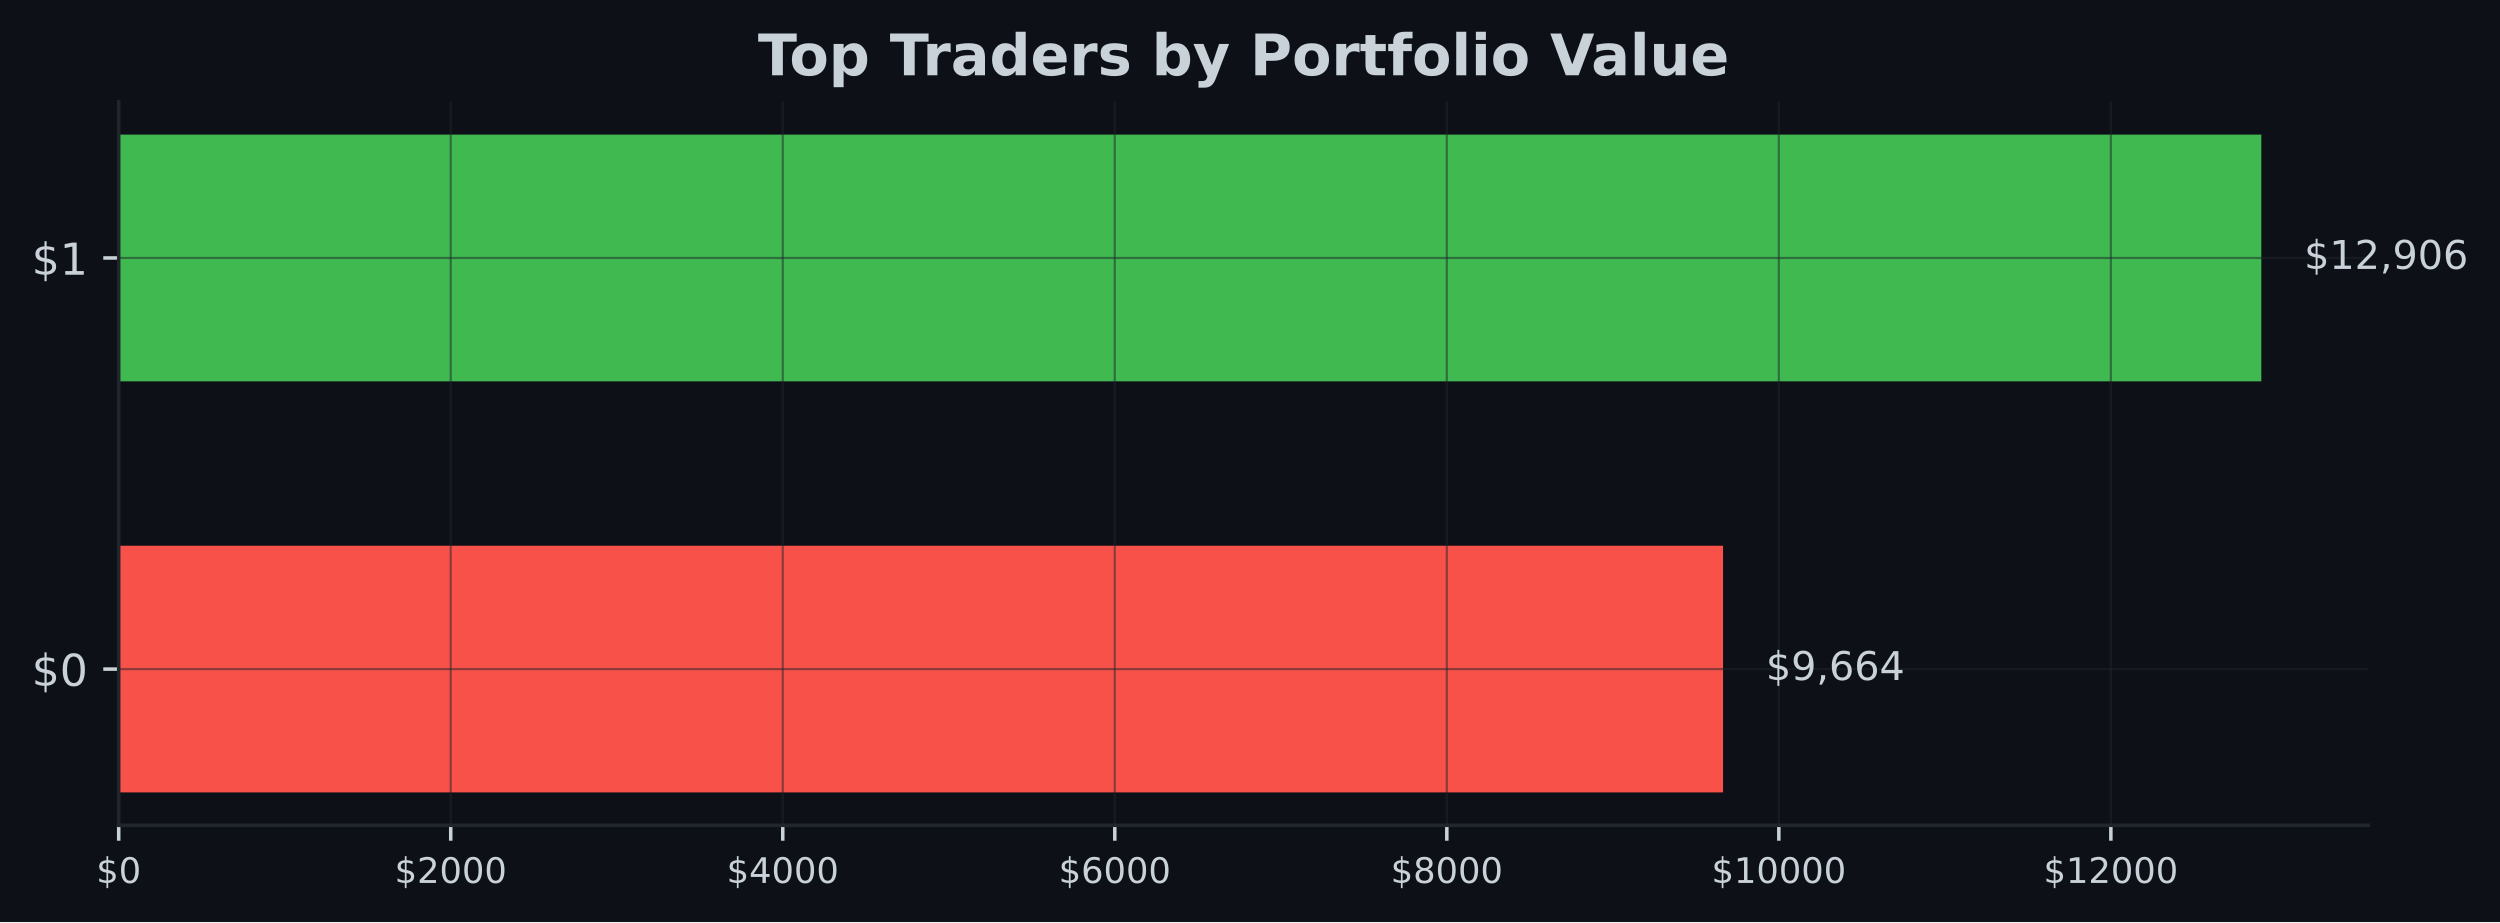
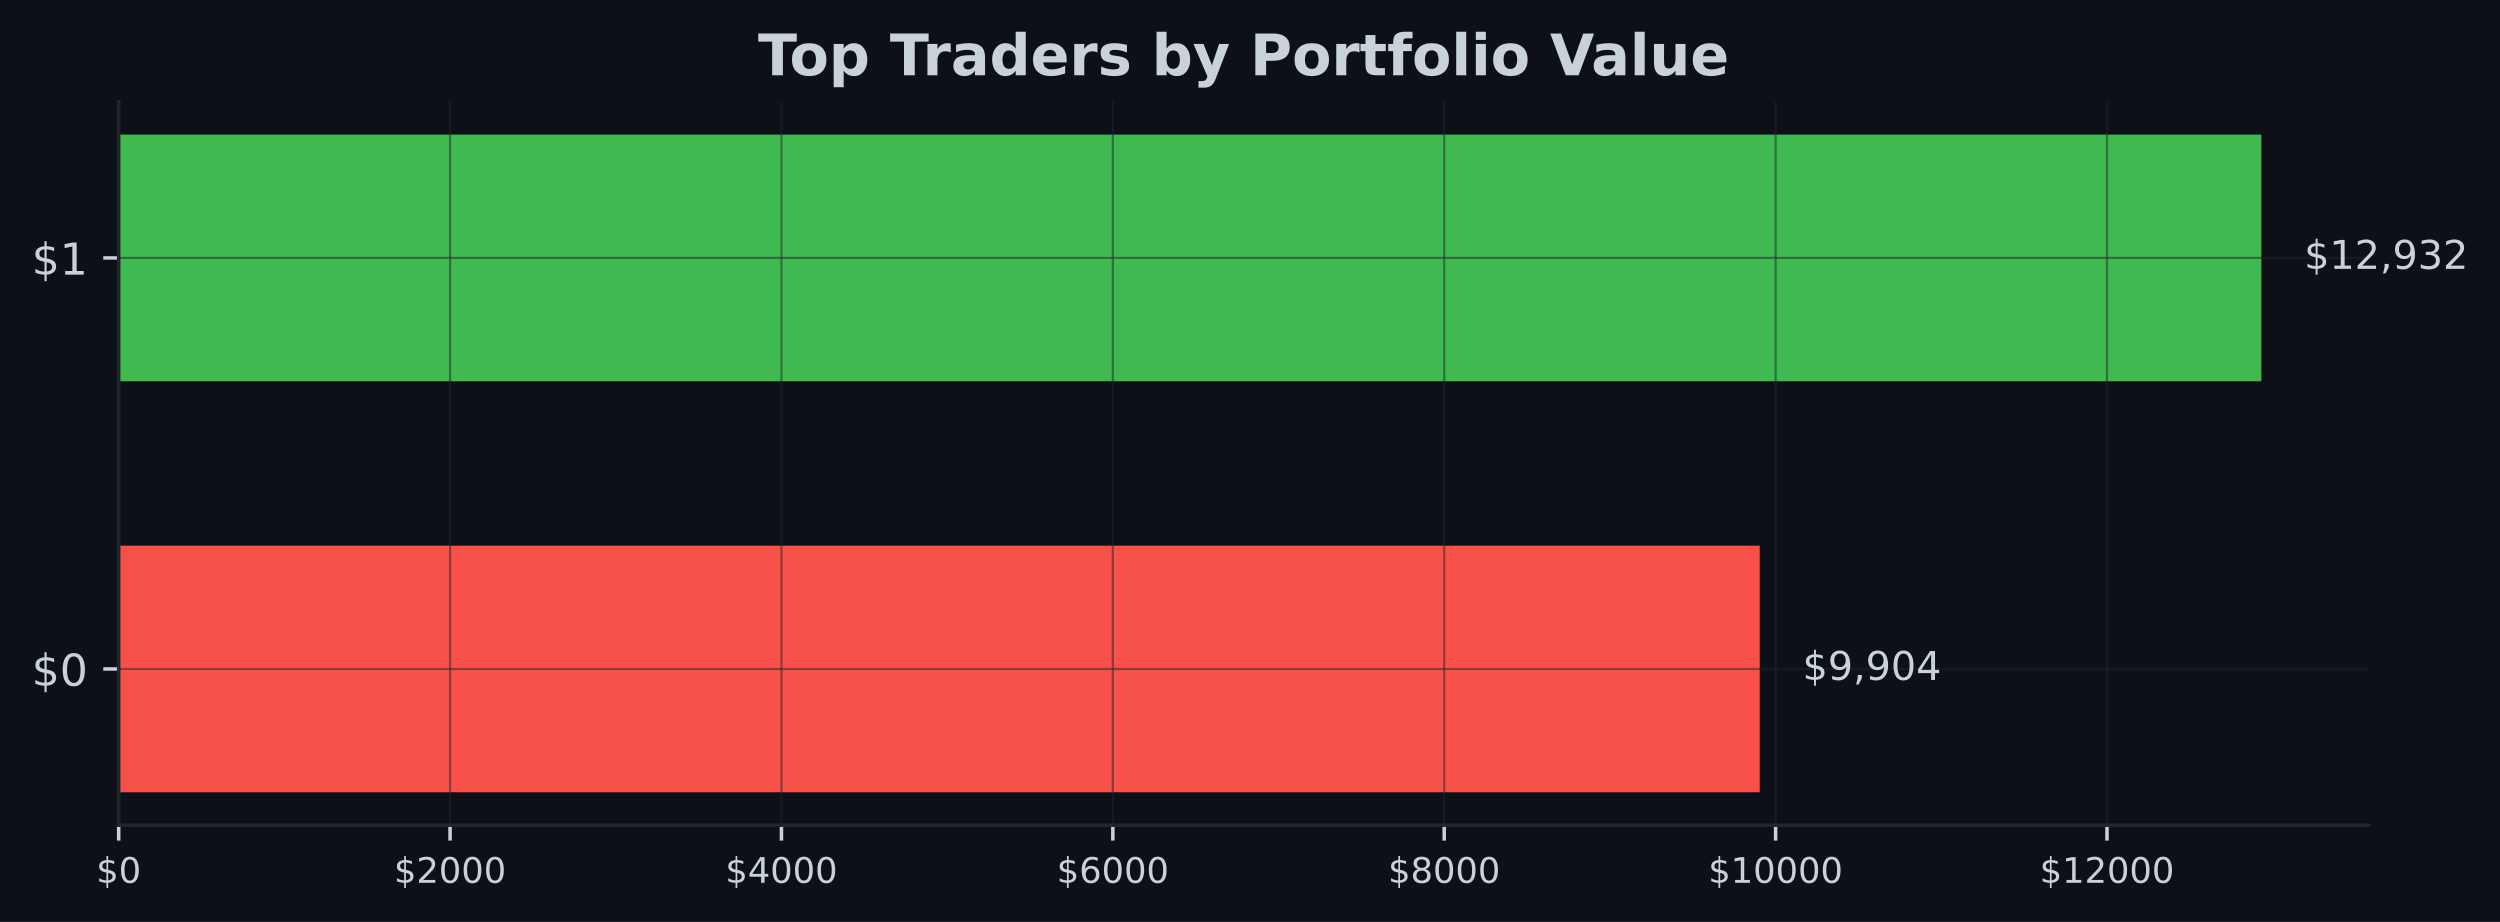
- <svg xmlns="http://www.w3.org/2000/svg" xmlns:xlink="http://www.w3.org/1999/xlink" width="567.057pt" height="209.14pt" viewBox="0 0 567.057 209.14" version="1.1">
+ <svg xmlns="http://www.w3.org/2000/svg" xmlns:xlink="http://www.w3.org/1999/xlink" width="567.145pt" height="209.14pt" viewBox="0 0 567.145 209.14" version="1.1">
  <defs>
    <style type="text/css">*{stroke-linejoin: round; stroke-linecap: butt}</style>
  </defs>
  <g id="figure_1">
    <g id="patch_1">
-       <path d="M 0 209.14  L 567.057 209.14  L 567.057 0  L 0 0  z " style="fill: #0d1117" />
+       <path d="M 0 209.14  L 567.145 209.14  L 567.145 0  L 0 0  z " style="fill: #0d1117" />
    </g>
    <g id="axes_1">
      <g id="patch_2">
-         <path d="M 26.925 187.198  L 537.219 187.198  L 537.219 23.078  L 26.925 23.078  z " style="fill: #0d1117" />
+         <path d="M 26.925 187.198  L 537.309 187.198  L 537.309 23.078  L 26.925 23.078  z " style="fill: #0d1117" />
      </g>
      <g id="patch_3">
-         <path d="M 26.925 179.738  L 390.829 179.738  L 390.829 123.788  L 26.925 123.788  z " clip-path="url(#pa79b226481)" style="fill: #f85149" />
+         <path d="M 26.925 179.738  L 399.206 179.738  L 399.206 123.788  L 26.925 123.788  z " clip-path="url(#p38b10e388f)" style="fill: #f85149" />
      </g>
      <g id="patch_4">
-         <path d="M 26.925 86.488  L 512.92 86.488  L 512.92 30.538  L 26.925 30.538  z " clip-path="url(#pa79b226481)" style="fill: #3fb950" />
+         <path d="M 26.925 86.488  L 513.005 86.488  L 513.005 30.538  L 26.925 30.538  z " clip-path="url(#p38b10e388f)" style="fill: #3fb950" />
      </g>
      <g id="matplotlib.axis_1">
        <g id="xtick_1">
          <g id="line2d_1">
-             <path d="M 26.925 187.198  L 26.925 23.078  " clip-path="url(#pa79b226481)" style="fill: none; stroke: #21262d; stroke-opacity: 0.5; stroke-width: 0.5; stroke-linecap: square" />
+             <path d="M 26.925 187.198  L 26.925 23.078  " clip-path="url(#p38b10e388f)" style="fill: none; stroke: #21262d; stroke-opacity: 0.5; stroke-width: 0.5; stroke-linecap: square" />
          </g>
          <g id="line2d_2">
            <defs>
-               <path id="me374dfc786" d="M 0 0  L 0 3.5  " style="stroke: #c9d1d9; stroke-width: 0.8" />
+               <path id="m2038f0c265" d="M 0 0  L 0 3.5  " style="stroke: #c9d1d9; stroke-width: 0.8" />
            </defs>
            <g>
-               <use xlink:href="#me374dfc786" x="26.925" y="187.198" style="fill: #c9d1d9; stroke: #c9d1d9; stroke-width: 0.8" />
+               <use xlink:href="#m2038f0c265" x="26.925" y="187.198" style="fill: #c9d1d9; stroke: #c9d1d9; stroke-width: 0.8" />
            </g>
          </g>
          <g id="text_1">
            <g style="fill: #c9d1d9" transform="translate(21.835 200.2767) scale(0.08 -0.08)">
              <defs>
                <path id="DejaVuSans-24" d="M 2163 -941  L 1850 -941  L 1847 0  Q 1519 6 1191 76  Q 863 147 531 288  L 531 850  Q 850 650 1176 548  Q 1503 447 1850 444  L 1850 1869  Q 1159 1981 845 2250  Q 531 2519 531 2988  Q 531 3497 872 3790  Q 1213 4084 1850 4128  L 1850 4863  L 2163 4863  L 2163 4138  Q 2453 4125 2725 4076  Q 2997 4028 3256 3944  L 3256 3397  Q 2997 3528 2723 3600  Q 2450 3672 2163 3684  L 2163 2350  Q 2872 2241 3206 1959  Q 3541 1678 3541 1191  Q 3541 663 3186 358  Q 2831 53 2163 6  L 2163 -941  z M 1850 2406  L 1850 3688  Q 1488 3647 1297 3481  Q 1106 3316 1106 3041  Q 1106 2772 1282 2622  Q 1459 2472 1850 2406  z M 2163 1806  L 2163 453  Q 2559 506 2761 678  Q 2963 850 2963 1131  Q 2963 1406 2770 1568  Q 2578 1731 2163 1806  z " transform="scale(0.015625)" />
                <path id="DejaVuSans-30" d="M 2034 4250  Q 1547 4250 1301 3770  Q 1056 3291 1056 2328  Q 1056 1369 1301 889  Q 1547 409 2034 409  Q 2525 409 2770 889  Q 3016 1369 3016 2328  Q 3016 3291 2770 3770  Q 2525 4250 2034 4250  z M 2034 4750  Q 2819 4750 3233 4129  Q 3647 3509 3647 2328  Q 3647 1150 3233 529  Q 2819 -91 2034 -91  Q 1250 -91 836 529  Q 422 1150 422 2328  Q 422 3509 836 4129  Q 1250 4750 2034 4750  z " transform="scale(0.015625)" />
              </defs>
              <use xlink:href="#DejaVuSans-24" />
              <use xlink:href="#DejaVuSans-30" transform="translate(63.62305 0)" />
            </g>
          </g>
        </g>
        <g id="xtick_2">
          <g id="line2d_3">
-             <path d="M 102.236 187.198  L 102.236 23.078  " clip-path="url(#pa79b226481)" style="fill: none; stroke: #21262d; stroke-opacity: 0.5; stroke-width: 0.5; stroke-linecap: square" />
+             <path d="M 102.102 187.198  L 102.102 23.078  " clip-path="url(#p38b10e388f)" style="fill: none; stroke: #21262d; stroke-opacity: 0.5; stroke-width: 0.5; stroke-linecap: square" />
          </g>
          <g id="line2d_4">
            <g>
-               <use xlink:href="#me374dfc786" x="102.236" y="187.198" style="fill: #c9d1d9; stroke: #c9d1d9; stroke-width: 0.8" />
+               <use xlink:href="#m2038f0c265" x="102.102" y="187.198" style="fill: #c9d1d9; stroke: #c9d1d9; stroke-width: 0.8" />
            </g>
          </g>
          <g id="text_2">
-             <g style="fill: #c9d1d9" transform="translate(89.5111 200.2767) scale(0.08 -0.08)">
+             <g style="fill: #c9d1d9" transform="translate(89.3773 200.2767) scale(0.08 -0.08)">
              <defs>
                <path id="DejaVuSans-32" d="M 1228 531  L 3431 531  L 3431 0  L 469 0  L 469 531  Q 828 903 1448 1529  Q 2069 2156 2228 2338  Q 2531 2678 2651 2914  Q 2772 3150 2772 3378  Q 2772 3750 2511 3984  Q 2250 4219 1831 4219  Q 1534 4219 1204 4116  Q 875 4013 500 3803  L 500 4441  Q 881 4594 1212 4672  Q 1544 4750 1819 4750  Q 2544 4750 2975 4387  Q 3406 4025 3406 3419  Q 3406 3131 3298 2873  Q 3191 2616 2906 2266  Q 2828 2175 2409 1742  Q 1991 1309 1228 531  z " transform="scale(0.015625)" />
              </defs>
              <use xlink:href="#DejaVuSans-24" />
              <use xlink:href="#DejaVuSans-32" transform="translate(63.62305 0)" />
              <use xlink:href="#DejaVuSans-30" transform="translate(127.2461 0)" />
              <use xlink:href="#DejaVuSans-30" transform="translate(190.8691 0)" />
              <use xlink:href="#DejaVuSans-30" transform="translate(254.4922 0)" />
            </g>
          </g>
        </g>
        <g id="xtick_3">
          <g id="line2d_5">
-             <path d="M 177.547 187.198  L 177.547 23.078  " clip-path="url(#pa79b226481)" style="fill: none; stroke: #21262d; stroke-opacity: 0.5; stroke-width: 0.5; stroke-linecap: square" />
+             <path d="M 177.28 187.198  L 177.28 23.078  " clip-path="url(#p38b10e388f)" style="fill: none; stroke: #21262d; stroke-opacity: 0.5; stroke-width: 0.5; stroke-linecap: square" />
          </g>
          <g id="line2d_6">
            <g>
-               <use xlink:href="#me374dfc786" x="177.547" y="187.198" style="fill: #c9d1d9; stroke: #c9d1d9; stroke-width: 0.8" />
+               <use xlink:href="#m2038f0c265" x="177.28" y="187.198" style="fill: #c9d1d9; stroke: #c9d1d9; stroke-width: 0.8" />
            </g>
          </g>
          <g id="text_3">
-             <g style="fill: #c9d1d9" transform="translate(164.8222 200.2767) scale(0.08 -0.08)">
+             <g style="fill: #c9d1d9" transform="translate(164.5546 200.2767) scale(0.08 -0.08)">
              <defs>
                <path id="DejaVuSans-34" d="M 2419 4116  L 825 1625  L 2419 1625  L 2419 4116  z M 2253 4666  L 3047 4666  L 3047 1625  L 3713 1625  L 3713 1100  L 3047 1100  L 3047 0  L 2419 0  L 2419 1100  L 313 1100  L 313 1709  L 2253 4666  z " transform="scale(0.015625)" />
              </defs>
              <use xlink:href="#DejaVuSans-24" />
              <use xlink:href="#DejaVuSans-34" transform="translate(63.62305 0)" />
              <use xlink:href="#DejaVuSans-30" transform="translate(127.2461 0)" />
              <use xlink:href="#DejaVuSans-30" transform="translate(190.8691 0)" />
              <use xlink:href="#DejaVuSans-30" transform="translate(254.4922 0)" />
            </g>
          </g>
        </g>
        <g id="xtick_4">
          <g id="line2d_7">
-             <path d="M 252.858 187.198  L 252.858 23.078  " clip-path="url(#pa79b226481)" style="fill: none; stroke: #21262d; stroke-opacity: 0.5; stroke-width: 0.5; stroke-linecap: square" />
+             <path d="M 252.457 187.198  L 252.457 23.078  " clip-path="url(#p38b10e388f)" style="fill: none; stroke: #21262d; stroke-opacity: 0.5; stroke-width: 0.5; stroke-linecap: square" />
          </g>
          <g id="line2d_8">
            <g>
-               <use xlink:href="#me374dfc786" x="252.858" y="187.198" style="fill: #c9d1d9; stroke: #c9d1d9; stroke-width: 0.8" />
+               <use xlink:href="#m2038f0c265" x="252.457" y="187.198" style="fill: #c9d1d9; stroke: #c9d1d9; stroke-width: 0.8" />
            </g>
          </g>
          <g id="text_4">
-             <g style="fill: #c9d1d9" transform="translate(240.1333 200.2767) scale(0.08 -0.08)">
+             <g style="fill: #c9d1d9" transform="translate(239.7319 200.2767) scale(0.08 -0.08)">
              <defs>
                <path id="DejaVuSans-36" d="M 2113 2584  Q 1688 2584 1439 2293  Q 1191 2003 1191 1497  Q 1191 994 1439 701  Q 1688 409 2113 409  Q 2538 409 2786 701  Q 3034 994 3034 1497  Q 3034 2003 2786 2293  Q 2538 2584 2113 2584  z M 3366 4563  L 3366 3988  Q 3128 4100 2886 4159  Q 2644 4219 2406 4219  Q 1781 4219 1451 3797  Q 1122 3375 1075 2522  Q 1259 2794 1537 2939  Q 1816 3084 2150 3084  Q 2853 3084 3261 2657  Q 3669 2231 3669 1497  Q 3669 778 3244 343  Q 2819 -91 2113 -91  Q 1303 -91 875 529  Q 447 1150 447 2328  Q 447 3434 972 4092  Q 1497 4750 2381 4750  Q 2619 4750 2861 4703  Q 3103 4656 3366 4563  z " transform="scale(0.015625)" />
              </defs>
              <use xlink:href="#DejaVuSans-24" />
              <use xlink:href="#DejaVuSans-36" transform="translate(63.62305 0)" />
              <use xlink:href="#DejaVuSans-30" transform="translate(127.2461 0)" />
              <use xlink:href="#DejaVuSans-30" transform="translate(190.8691 0)" />
              <use xlink:href="#DejaVuSans-30" transform="translate(254.4922 0)" />
            </g>
          </g>
        </g>
        <g id="xtick_5">
          <g id="line2d_9">
-             <path d="M 328.169 187.198  L 328.169 23.078  " clip-path="url(#pa79b226481)" style="fill: none; stroke: #21262d; stroke-opacity: 0.5; stroke-width: 0.5; stroke-linecap: square" />
+             <path d="M 327.634 187.198  L 327.634 23.078  " clip-path="url(#p38b10e388f)" style="fill: none; stroke: #21262d; stroke-opacity: 0.5; stroke-width: 0.5; stroke-linecap: square" />
          </g>
          <g id="line2d_10">
            <g>
-               <use xlink:href="#me374dfc786" x="328.169" y="187.198" style="fill: #c9d1d9; stroke: #c9d1d9; stroke-width: 0.8" />
+               <use xlink:href="#m2038f0c265" x="327.634" y="187.198" style="fill: #c9d1d9; stroke: #c9d1d9; stroke-width: 0.8" />
            </g>
          </g>
          <g id="text_5">
-             <g style="fill: #c9d1d9" transform="translate(315.4444 200.2767) scale(0.08 -0.08)">
+             <g style="fill: #c9d1d9" transform="translate(314.9092 200.2767) scale(0.08 -0.08)">
              <defs>
                <path id="DejaVuSans-38" d="M 2034 2216  Q 1584 2216 1326 1975  Q 1069 1734 1069 1313  Q 1069 891 1326 650  Q 1584 409 2034 409  Q 2484 409 2743 651  Q 3003 894 3003 1313  Q 3003 1734 2745 1975  Q 2488 2216 2034 2216  z M 1403 2484  Q 997 2584 770 2862  Q 544 3141 544 3541  Q 544 4100 942 4425  Q 1341 4750 2034 4750  Q 2731 4750 3128 4425  Q 3525 4100 3525 3541  Q 3525 3141 3298 2862  Q 3072 2584 2669 2484  Q 3125 2378 3379 2068  Q 3634 1759 3634 1313  Q 3634 634 3220 271  Q 2806 -91 2034 -91  Q 1263 -91 848 271  Q 434 634 434 1313  Q 434 1759 690 2068  Q 947 2378 1403 2484  z M 1172 3481  Q 1172 3119 1398 2916  Q 1625 2713 2034 2713  Q 2441 2713 2670 2916  Q 2900 3119 2900 3481  Q 2900 3844 2670 4047  Q 2441 4250 2034 4250  Q 1625 4250 1398 4047  Q 1172 3844 1172 3481  z " transform="scale(0.015625)" />
              </defs>
              <use xlink:href="#DejaVuSans-24" />
              <use xlink:href="#DejaVuSans-38" transform="translate(63.62305 0)" />
              <use xlink:href="#DejaVuSans-30" transform="translate(127.2461 0)" />
              <use xlink:href="#DejaVuSans-30" transform="translate(190.8691 0)" />
              <use xlink:href="#DejaVuSans-30" transform="translate(254.4922 0)" />
            </g>
          </g>
        </g>
        <g id="xtick_6">
          <g id="line2d_11">
-             <path d="M 403.48 187.198  L 403.48 23.078  " clip-path="url(#pa79b226481)" style="fill: none; stroke: #21262d; stroke-opacity: 0.5; stroke-width: 0.5; stroke-linecap: square" />
+             <path d="M 402.812 187.198  L 402.812 23.078  " clip-path="url(#p38b10e388f)" style="fill: none; stroke: #21262d; stroke-opacity: 0.5; stroke-width: 0.5; stroke-linecap: square" />
          </g>
          <g id="line2d_12">
            <g>
-               <use xlink:href="#me374dfc786" x="403.48" y="187.198" style="fill: #c9d1d9; stroke: #c9d1d9; stroke-width: 0.8" />
+               <use xlink:href="#m2038f0c265" x="402.812" y="187.198" style="fill: #c9d1d9; stroke: #c9d1d9; stroke-width: 0.8" />
            </g>
          </g>
          <g id="text_6">
-             <g style="fill: #c9d1d9" transform="translate(388.2105 200.2767) scale(0.08 -0.08)">
+             <g style="fill: #c9d1d9" transform="translate(387.5415 200.2767) scale(0.08 -0.08)">
              <defs>
                <path id="DejaVuSans-31" d="M 794 531  L 1825 531  L 1825 4091  L 703 3866  L 703 4441  L 1819 4666  L 2450 4666  L 2450 531  L 3481 531  L 3481 0  L 794 0  L 794 531  z " transform="scale(0.015625)" />
              </defs>
              <use xlink:href="#DejaVuSans-24" />
              <use xlink:href="#DejaVuSans-31" transform="translate(63.62305 0)" />
              <use xlink:href="#DejaVuSans-30" transform="translate(127.2461 0)" />
              <use xlink:href="#DejaVuSans-30" transform="translate(190.8691 0)" />
              <use xlink:href="#DejaVuSans-30" transform="translate(254.4922 0)" />
              <use xlink:href="#DejaVuSans-30" transform="translate(318.1152 0)" />
            </g>
          </g>
        </g>
        <g id="xtick_7">
          <g id="line2d_13">
-             <path d="M 478.792 187.198  L 478.792 23.078  " clip-path="url(#pa79b226481)" style="fill: none; stroke: #21262d; stroke-opacity: 0.5; stroke-width: 0.5; stroke-linecap: square" />
+             <path d="M 477.989 187.198  L 477.989 23.078  " clip-path="url(#p38b10e388f)" style="fill: none; stroke: #21262d; stroke-opacity: 0.5; stroke-width: 0.5; stroke-linecap: square" />
          </g>
          <g id="line2d_14">
            <g>
-               <use xlink:href="#me374dfc786" x="478.792" y="187.198" style="fill: #c9d1d9; stroke: #c9d1d9; stroke-width: 0.8" />
+               <use xlink:href="#m2038f0c265" x="477.989" y="187.198" style="fill: #c9d1d9; stroke: #c9d1d9; stroke-width: 0.8" />
            </g>
          </g>
          <g id="text_7">
-             <g style="fill: #c9d1d9" transform="translate(463.5216 200.2767) scale(0.08 -0.08)">
+             <g style="fill: #c9d1d9" transform="translate(462.7188 200.2767) scale(0.08 -0.08)">
              <use xlink:href="#DejaVuSans-24" />
              <use xlink:href="#DejaVuSans-31" transform="translate(63.62305 0)" />
              <use xlink:href="#DejaVuSans-32" transform="translate(127.2461 0)" />
              <use xlink:href="#DejaVuSans-30" transform="translate(190.8691 0)" />
              <use xlink:href="#DejaVuSans-30" transform="translate(254.4922 0)" />
              <use xlink:href="#DejaVuSans-30" transform="translate(318.1152 0)" />
            </g>
          </g>
        </g>
      </g>
      <g id="matplotlib.axis_2">
        <g id="ytick_1">
          <g id="line2d_15">
-             <path d="M 26.925 151.763  L 537.219 151.763  " clip-path="url(#pa79b226481)" style="fill: none; stroke: #21262d; stroke-opacity: 0.5; stroke-width: 0.5; stroke-linecap: square" />
+             <path d="M 26.925 151.763  L 537.309 151.763  " clip-path="url(#p38b10e388f)" style="fill: none; stroke: #21262d; stroke-opacity: 0.5; stroke-width: 0.5; stroke-linecap: square" />
          </g>
          <g id="line2d_16">
            <defs>
-               <path id="ma2bb8f9fa5" d="M 0 0  L -3.5 0  " style="stroke: #c9d1d9; stroke-width: 0.8" />
+               <path id="m18fffc0e68" d="M 0 0  L -3.5 0  " style="stroke: #c9d1d9; stroke-width: 0.8" />
            </defs>
            <g>
-               <use xlink:href="#ma2bb8f9fa5" x="26.925" y="151.763" style="fill: #c9d1d9; stroke: #c9d1d9; stroke-width: 0.8" />
+               <use xlink:href="#m18fffc0e68" x="26.925" y="151.763" style="fill: #c9d1d9; stroke: #c9d1d9; stroke-width: 0.8" />
            </g>
          </g>
          <g id="text_8">
            <g style="fill: #c9d1d9" transform="translate(7.2 155.5622) scale(0.1 -0.1)">
              <use xlink:href="#DejaVuSans-24" />
              <use xlink:href="#DejaVuSans-30" transform="translate(63.62305 0)" />
            </g>
          </g>
        </g>
        <g id="ytick_2">
          <g id="line2d_17">
-             <path d="M 26.925 58.513  L 537.219 58.513  " clip-path="url(#pa79b226481)" style="fill: none; stroke: #21262d; stroke-opacity: 0.5; stroke-width: 0.5; stroke-linecap: square" />
+             <path d="M 26.925 58.513  L 537.309 58.513  " clip-path="url(#p38b10e388f)" style="fill: none; stroke: #21262d; stroke-opacity: 0.5; stroke-width: 0.5; stroke-linecap: square" />
          </g>
          <g id="line2d_18">
            <g>
-               <use xlink:href="#ma2bb8f9fa5" x="26.925" y="58.513" style="fill: #c9d1d9; stroke: #c9d1d9; stroke-width: 0.8" />
+               <use xlink:href="#m18fffc0e68" x="26.925" y="58.513" style="fill: #c9d1d9; stroke: #c9d1d9; stroke-width: 0.8" />
            </g>
          </g>
          <g id="text_9">
            <g style="fill: #c9d1d9" transform="translate(7.2 62.31219) scale(0.1 -0.1)">
              <use xlink:href="#DejaVuSans-24" />
              <use xlink:href="#DejaVuSans-31" transform="translate(63.62305 0)" />
            </g>
          </g>
        </g>
      </g>
      <g id="patch_5">
        <path d="M 26.925 187.198  L 26.925 23.078  " style="fill: none; stroke: #21262d; stroke-width: 0.8; stroke-linejoin: miter; stroke-linecap: square" />
      </g>
      <g id="patch_6">
-         <path d="M 26.925 187.198  L 537.219 187.198  " style="fill: none; stroke: #21262d; stroke-width: 0.8; stroke-linejoin: miter; stroke-linecap: square" />
+         <path d="M 26.925 187.198  L 537.309 187.198  " style="fill: none; stroke: #21262d; stroke-width: 0.8; stroke-linejoin: miter; stroke-linecap: square" />
      </g>
      <g id="text_10">
-         <g style="fill: #c9d1d9" transform="translate(400.5492 154.2464) scale(0.09 -0.09)">
+         <g style="fill: #c9d1d9" transform="translate(408.9276 154.2464) scale(0.09 -0.09)">
          <defs>
            <path id="DejaVuSans-39" d="M 703 97  L 703 672  Q 941 559 1184 500  Q 1428 441 1663 441  Q 2288 441 2617 861  Q 2947 1281 2994 2138  Q 2813 1869 2534 1725  Q 2256 1581 1919 1581  Q 1219 1581 811 2004  Q 403 2428 403 3163  Q 403 3881 828 4315  Q 1253 4750 1959 4750  Q 2769 4750 3195 4129  Q 3622 3509 3622 2328  Q 3622 1225 3098 567  Q 2575 -91 1691 -91  Q 1453 -91 1209 -44  Q 966 3 703 97  z M 1959 2075  Q 2384 2075 2632 2365  Q 2881 2656 2881 3163  Q 2881 3666 2632 3958  Q 2384 4250 1959 4250  Q 1534 4250 1286 3958  Q 1038 3666 1038 3163  Q 1038 2656 1286 2365  Q 1534 2075 1959 2075  z " transform="scale(0.015625)" />
            <path id="DejaVuSans-2c" d="M 750 794  L 1409 794  L 1409 256  L 897 -744  L 494 -744  L 750 256  L 750 794  z " transform="scale(0.015625)" />
          </defs>
          <use xlink:href="#DejaVuSans-24" />
          <use xlink:href="#DejaVuSans-39" transform="translate(63.62305 0)" />
          <use xlink:href="#DejaVuSans-2c" transform="translate(127.2461 0)" />
-           <use xlink:href="#DejaVuSans-36" transform="translate(159.0332 0)" />
-           <use xlink:href="#DejaVuSans-36" transform="translate(222.6562 0)" />
+           <use xlink:href="#DejaVuSans-39" transform="translate(159.0332 0)" />
+           <use xlink:href="#DejaVuSans-30" transform="translate(222.6562 0)" />
          <use xlink:href="#DejaVuSans-34" transform="translate(286.2793 0)" />
        </g>
      </g>
      <g id="text_11">
-         <g style="fill: #c9d1d9" transform="translate(522.6394 60.99641) scale(0.09 -0.09)">
+         <g style="fill: #c9d1d9" transform="translate(522.7269 60.99641) scale(0.09 -0.09)">
+           <defs>
+             <path id="DejaVuSans-33" d="M 2597 2516  Q 3050 2419 3304 2112  Q 3559 1806 3559 1356  Q 3559 666 3084 287  Q 2609 -91 1734 -91  Q 1441 -91 1130 -33  Q 819 25 488 141  L 488 750  Q 750 597 1062 519  Q 1375 441 1716 441  Q 2309 441 2620 675  Q 2931 909 2931 1356  Q 2931 1769 2642 2001  Q 2353 2234 1838 2234  L 1294 2234  L 1294 2753  L 1863 2753  Q 2328 2753 2575 2939  Q 2822 3125 2822 3475  Q 2822 3834 2567 4026  Q 2313 4219 1838 4219  Q 1578 4219 1281 4162  Q 984 4106 628 3988  L 628 4550  Q 988 4650 1302 4700  Q 1616 4750 1894 4750  Q 2613 4750 3031 4423  Q 3450 4097 3450 3541  Q 3450 3153 3228 2886  Q 3006 2619 2597 2516  z " transform="scale(0.015625)" />
+           </defs>
          <use xlink:href="#DejaVuSans-24" />
          <use xlink:href="#DejaVuSans-31" transform="translate(63.62305 0)" />
          <use xlink:href="#DejaVuSans-32" transform="translate(127.2461 0)" />
          <use xlink:href="#DejaVuSans-2c" transform="translate(190.8691 0)" />
          <use xlink:href="#DejaVuSans-39" transform="translate(222.6562 0)" />
-           <use xlink:href="#DejaVuSans-30" transform="translate(286.2793 0)" />
-           <use xlink:href="#DejaVuSans-36" transform="translate(349.9023 0)" />
+           <use xlink:href="#DejaVuSans-33" transform="translate(286.2793 0)" />
+           <use xlink:href="#DejaVuSans-32" transform="translate(349.9023 0)" />
        </g>
      </g>
      <g id="text_12">
-         <g style="fill: #c9d1d9" transform="translate(171.9124 17.07797) scale(0.13 -0.13)">
+         <g style="fill: #c9d1d9" transform="translate(171.9574 17.07797) scale(0.13 -0.13)">
          <defs>
            <path id="DejaVuSans-Bold-54" d="M 31 4666  L 4331 4666  L 4331 3756  L 2784 3756  L 2784 0  L 1581 0  L 1581 3756  L 31 3756  L 31 4666  z " transform="scale(0.015625)" />
            <path id="DejaVuSans-Bold-6f" d="M 2203 2784  Q 1831 2784 1636 2517  Q 1441 2250 1441 1747  Q 1441 1244 1636 976  Q 1831 709 2203 709  Q 2569 709 2762 976  Q 2956 1244 2956 1747  Q 2956 2250 2762 2517  Q 2569 2784 2203 2784  z M 2203 3584  Q 3106 3584 3614 3096  Q 4122 2609 4122 1747  Q 4122 884 3614 396  Q 3106 -91 2203 -91  Q 1297 -91 786 396  Q 275 884 275 1747  Q 275 2609 786 3096  Q 1297 3584 2203 3584  z " transform="scale(0.015625)" />
            <path id="DejaVuSans-Bold-70" d="M 1656 506  L 1656 -1331  L 538 -1331  L 538 3500  L 1656 3500  L 1656 2988  Q 1888 3294 2169 3439  Q 2450 3584 2816 3584  Q 3463 3584 3878 3070  Q 4294 2556 4294 1747  Q 4294 938 3878 423  Q 3463 -91 2816 -91  Q 2450 -91 2169 54  Q 1888 200 1656 506  z M 2400 2772  Q 2041 2772 1848 2508  Q 1656 2244 1656 1747  Q 1656 1250 1848 986  Q 2041 722 2400 722  Q 2759 722 2948 984  Q 3138 1247 3138 1747  Q 3138 2247 2948 2509  Q 2759 2772 2400 2772  z " transform="scale(0.015625)" />
            <path id="DejaVuSans-Bold-20" transform="scale(0.015625)" />
            <path id="DejaVuSans-Bold-72" d="M 3138 2547  Q 2991 2616 2845 2648  Q 2700 2681 2553 2681  Q 2122 2681 1889 2404  Q 1656 2128 1656 1613  L 1656 0  L 538 0  L 538 3500  L 1656 3500  L 1656 2925  Q 1872 3269 2151 3426  Q 2431 3584 2822 3584  Q 2878 3584 2943 3579  Q 3009 3575 3134 3559  L 3138 2547  z " transform="scale(0.015625)" />
            <path id="DejaVuSans-Bold-61" d="M 2106 1575  Q 1756 1575 1579 1456  Q 1403 1338 1403 1106  Q 1403 894 1545 773  Q 1688 653 1941 653  Q 2256 653 2472 879  Q 2688 1106 2688 1447  L 2688 1575  L 2106 1575  z M 3816 1997  L 3816 0  L 2688 0  L 2688 519  Q 2463 200 2181 54  Q 1900 -91 1497 -91  Q 953 -91 614 226  Q 275 544 275 1050  Q 275 1666 698 1953  Q 1122 2241 2028 2241  L 2688 2241  L 2688 2328  Q 2688 2594 2478 2717  Q 2269 2841 1825 2841  Q 1466 2841 1156 2769  Q 847 2697 581 2553  L 581 3406  Q 941 3494 1303 3539  Q 1666 3584 2028 3584  Q 2975 3584 3395 3211  Q 3816 2838 3816 1997  z " transform="scale(0.015625)" />
            <path id="DejaVuSans-Bold-64" d="M 2919 2988  L 2919 4863  L 4044 4863  L 4044 0  L 2919 0  L 2919 506  Q 2688 197 2409 53  Q 2131 -91 1766 -91  Q 1119 -91 703 423  Q 288 938 288 1747  Q 288 2556 703 3070  Q 1119 3584 1766 3584  Q 2128 3584 2408 3439  Q 2688 3294 2919 2988  z M 2181 722  Q 2541 722 2730 984  Q 2919 1247 2919 1747  Q 2919 2247 2730 2509  Q 2541 2772 2181 2772  Q 1825 2772 1636 2509  Q 1447 2247 1447 1747  Q 1447 1247 1636 984  Q 1825 722 2181 722  z " transform="scale(0.015625)" />
            <path id="DejaVuSans-Bold-65" d="M 4031 1759  L 4031 1441  L 1416 1441  Q 1456 1047 1700 850  Q 1944 653 2381 653  Q 2734 653 3104 758  Q 3475 863 3866 1075  L 3866 213  Q 3469 63 3072 -14  Q 2675 -91 2278 -91  Q 1328 -91 801 392  Q 275 875 275 1747  Q 275 2603 792 3093  Q 1309 3584 2216 3584  Q 3041 3584 3536 3087  Q 4031 2591 4031 1759  z M 2881 2131  Q 2881 2450 2695 2645  Q 2509 2841 2209 2841  Q 1884 2841 1681 2658  Q 1478 2475 1428 2131  L 2881 2131  z " transform="scale(0.015625)" />
            <path id="DejaVuSans-Bold-73" d="M 3272 3391  L 3272 2541  Q 2913 2691 2578 2766  Q 2244 2841 1947 2841  Q 1628 2841 1473 2761  Q 1319 2681 1319 2516  Q 1319 2381 1436 2309  Q 1553 2238 1856 2203  L 2053 2175  Q 2913 2066 3209 1816  Q 3506 1566 3506 1031  Q 3506 472 3093 190  Q 2681 -91 1863 -91  Q 1516 -91 1145 -36  Q 775 19 384 128  L 384 978  Q 719 816 1070 734  Q 1422 653 1784 653  Q 2113 653 2278 743  Q 2444 834 2444 1013  Q 2444 1163 2330 1236  Q 2216 1309 1875 1350  L 1678 1375  Q 931 1469 631 1722  Q 331 1975 331 2491  Q 331 3047 712 3315  Q 1094 3584 1881 3584  Q 2191 3584 2531 3537  Q 2872 3491 3272 3391  z " transform="scale(0.015625)" />
            <path id="DejaVuSans-Bold-62" d="M 2400 722  Q 2759 722 2948 984  Q 3138 1247 3138 1747  Q 3138 2247 2948 2509  Q 2759 2772 2400 2772  Q 2041 2772 1848 2508  Q 1656 2244 1656 1747  Q 1656 1250 1848 986  Q 2041 722 2400 722  z M 1656 2988  Q 1888 3294 2169 3439  Q 2450 3584 2816 3584  Q 3463 3584 3878 3070  Q 4294 2556 4294 1747  Q 4294 938 3878 423  Q 3463 -91 2816 -91  Q 2450 -91 2169 54  Q 1888 200 1656 506  L 1656 0  L 538 0  L 538 4863  L 1656 4863  L 1656 2988  z " transform="scale(0.015625)" />
            <path id="DejaVuSans-Bold-79" d="M 78 3500  L 1197 3500  L 2138 1125  L 2938 3500  L 4056 3500  L 2584 -331  Q 2363 -916 2067 -1148  Q 1772 -1381 1288 -1381  L 641 -1381  L 641 -647  L 991 -647  Q 1275 -647 1404 -556  Q 1534 -466 1606 -231  L 1638 -134  L 78 3500  z " transform="scale(0.015625)" />
            <path id="DejaVuSans-Bold-50" d="M 588 4666  L 2584 4666  Q 3475 4666 3951 4270  Q 4428 3875 4428 3144  Q 4428 2409 3951 2014  Q 3475 1619 2584 1619  L 1791 1619  L 1791 0  L 588 0  L 588 4666  z M 1791 3794  L 1791 2491  L 2456 2491  Q 2806 2491 2997 2661  Q 3188 2831 3188 3144  Q 3188 3456 2997 3625  Q 2806 3794 2456 3794  L 1791 3794  z " transform="scale(0.015625)" />
            <path id="DejaVuSans-Bold-74" d="M 1759 4494  L 1759 3500  L 2913 3500  L 2913 2700  L 1759 2700  L 1759 1216  Q 1759 972 1856 886  Q 1953 800 2241 800  L 2816 800  L 2816 0  L 1856 0  Q 1194 0 917 276  Q 641 553 641 1216  L 641 2700  L 84 2700  L 84 3500  L 641 3500  L 641 4494  L 1759 4494  z " transform="scale(0.015625)" />
            <path id="DejaVuSans-Bold-66" d="M 2841 4863  L 2841 4128  L 2222 4128  Q 1984 4128 1890 4042  Q 1797 3956 1797 3744  L 1797 3500  L 2753 3500  L 2753 2700  L 1797 2700  L 1797 0  L 678 0  L 678 2700  L 122 2700  L 122 3500  L 678 3500  L 678 3744  Q 678 4316 997 4589  Q 1316 4863 1984 4863  L 2841 4863  z " transform="scale(0.015625)" />
            <path id="DejaVuSans-Bold-6c" d="M 538 4863  L 1656 4863  L 1656 0  L 538 0  L 538 4863  z " transform="scale(0.015625)" />
            <path id="DejaVuSans-Bold-69" d="M 538 3500  L 1656 3500  L 1656 0  L 538 0  L 538 3500  z M 538 4863  L 1656 4863  L 1656 3950  L 538 3950  L 538 4863  z " transform="scale(0.015625)" />
            <path id="DejaVuSans-Bold-56" d="M 31 4666  L 1241 4666  L 2478 1222  L 3713 4666  L 4922 4666  L 3194 0  L 1759 0  L 31 4666  z " transform="scale(0.015625)" />
            <path id="DejaVuSans-Bold-75" d="M 500 1363  L 500 3500  L 1625 3500  L 1625 3150  Q 1625 2866 1622 2436  Q 1619 2006 1619 1863  Q 1619 1441 1641 1255  Q 1663 1069 1716 984  Q 1784 875 1895 815  Q 2006 756 2150 756  Q 2500 756 2700 1025  Q 2900 1294 2900 1772  L 2900 3500  L 4019 3500  L 4019 0  L 2900 0  L 2900 506  Q 2647 200 2364 54  Q 2081 -91 1741 -91  Q 1134 -91 817 281  Q 500 653 500 1363  z " transform="scale(0.015625)" />
          </defs>
          <use xlink:href="#DejaVuSans-Bold-54" />
          <use xlink:href="#DejaVuSans-Bold-6f" transform="translate(54.96289 0)" />
          <use xlink:href="#DejaVuSans-Bold-70" transform="translate(123.6641 0)" />
          <use xlink:href="#DejaVuSans-Bold-20" transform="translate(195.2461 0)" />
          <use xlink:href="#DejaVuSans-Bold-54" transform="translate(230.0605 0)" />
          <use xlink:href="#DejaVuSans-Bold-72" transform="translate(287.2734 0)" />
          <use xlink:href="#DejaVuSans-Bold-61" transform="translate(336.5898 0)" />
          <use xlink:href="#DejaVuSans-Bold-64" transform="translate(404.0703 0)" />
          <use xlink:href="#DejaVuSans-Bold-65" transform="translate(475.6523 0)" />
          <use xlink:href="#DejaVuSans-Bold-72" transform="translate(543.4746 0)" />
          <use xlink:href="#DejaVuSans-Bold-73" transform="translate(592.791 0)" />
          <use xlink:href="#DejaVuSans-Bold-20" transform="translate(652.3125 0)" />
          <use xlink:href="#DejaVuSans-Bold-62" transform="translate(687.127 0)" />
          <use xlink:href="#DejaVuSans-Bold-79" transform="translate(758.709 0)" />
          <use xlink:href="#DejaVuSans-Bold-20" transform="translate(823.8945 0)" />
          <use xlink:href="#DejaVuSans-Bold-50" transform="translate(858.709 0)" />
          <use xlink:href="#DejaVuSans-Bold-6f" transform="translate(932 0)" />
          <use xlink:href="#DejaVuSans-Bold-72" transform="translate(1000.701 0)" />
          <use xlink:href="#DejaVuSans-Bold-74" transform="translate(1050.018 0)" />
          <use xlink:href="#DejaVuSans-Bold-66" transform="translate(1097.82 0)" />
          <use xlink:href="#DejaVuSans-Bold-6f" transform="translate(1141.326 0)" />
          <use xlink:href="#DejaVuSans-Bold-6c" transform="translate(1210.027 0)" />
          <use xlink:href="#DejaVuSans-Bold-69" transform="translate(1244.305 0)" />
          <use xlink:href="#DejaVuSans-Bold-6f" transform="translate(1278.582 0)" />
          <use xlink:href="#DejaVuSans-Bold-20" transform="translate(1347.283 0)" />
          <use xlink:href="#DejaVuSans-Bold-56" transform="translate(1382.098 0)" />
          <use xlink:href="#DejaVuSans-Bold-61" transform="translate(1453.99 0)" />
          <use xlink:href="#DejaVuSans-Bold-6c" transform="translate(1521.471 0)" />
          <use xlink:href="#DejaVuSans-Bold-75" transform="translate(1555.748 0)" />
          <use xlink:href="#DejaVuSans-Bold-65" transform="translate(1626.939 0)" />
        </g>
      </g>
    </g>
  </g>
  <defs>
-     <clipPath id="pa79b226481">
-       <rect x="26.925" y="23.078" width="510.294" height="164.12" />
+     <clipPath id="p38b10e388f">
+       <rect x="26.925" y="23.078" width="510.384" height="164.12" />
    </clipPath>
  </defs>
</svg>
